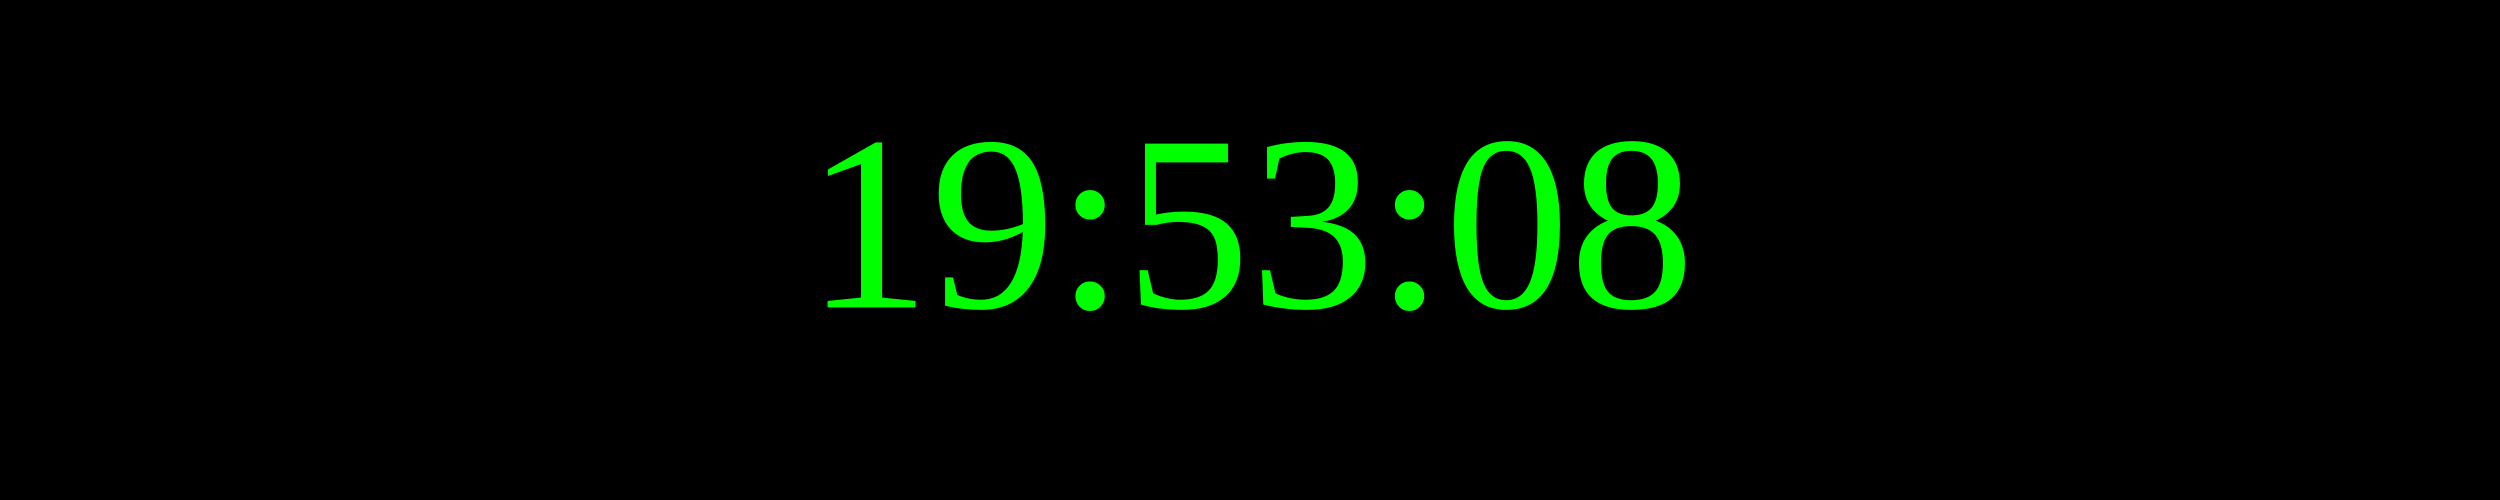
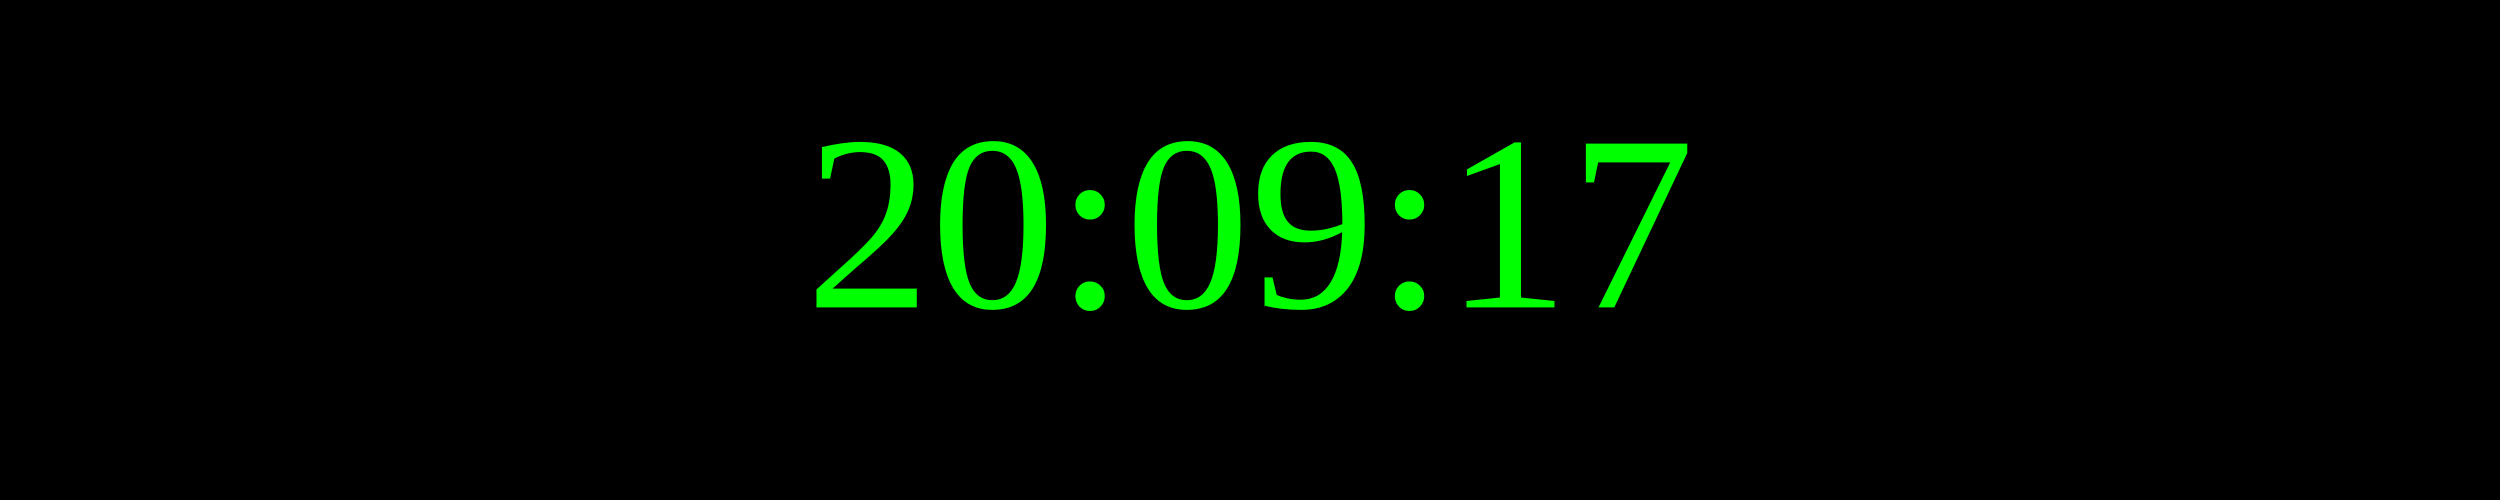
<svg xmlns="http://www.w3.org/2000/svg" width="250" height="50">
  <rect width="100%" height="100%" fill="black" />
  <text x="50%" y="50%" font-size="25" fill="lime" text-anchor="middle" dominant-baseline="middle">
- 19:53:08
+ 20:09:17
</text>
</svg>
